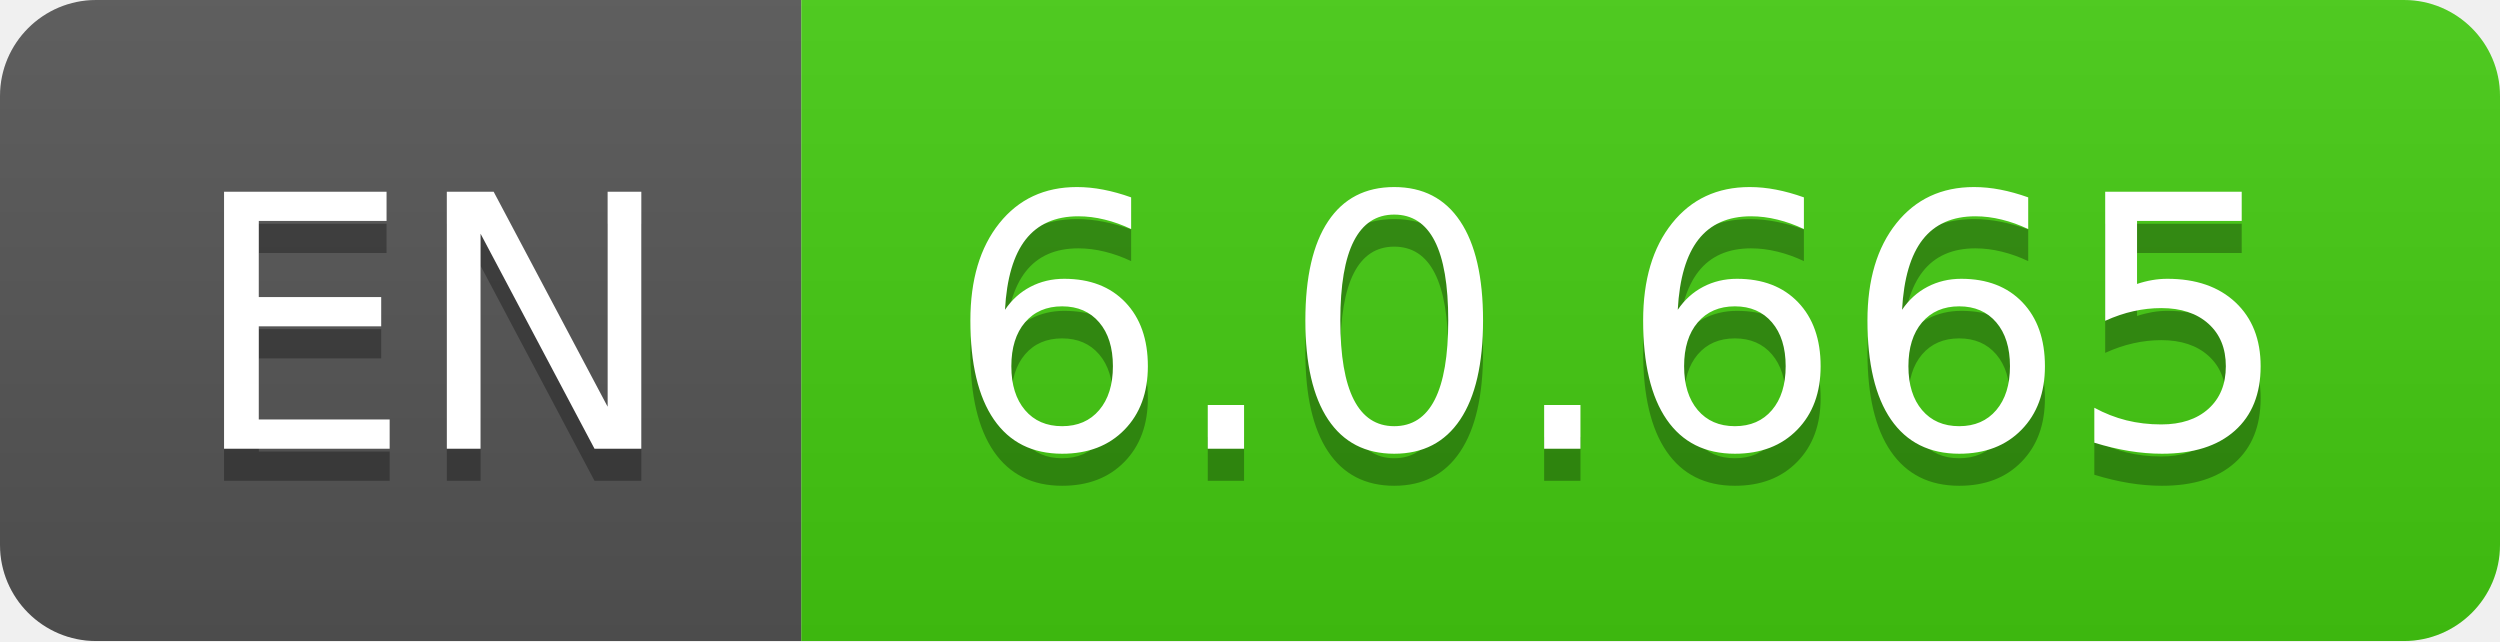
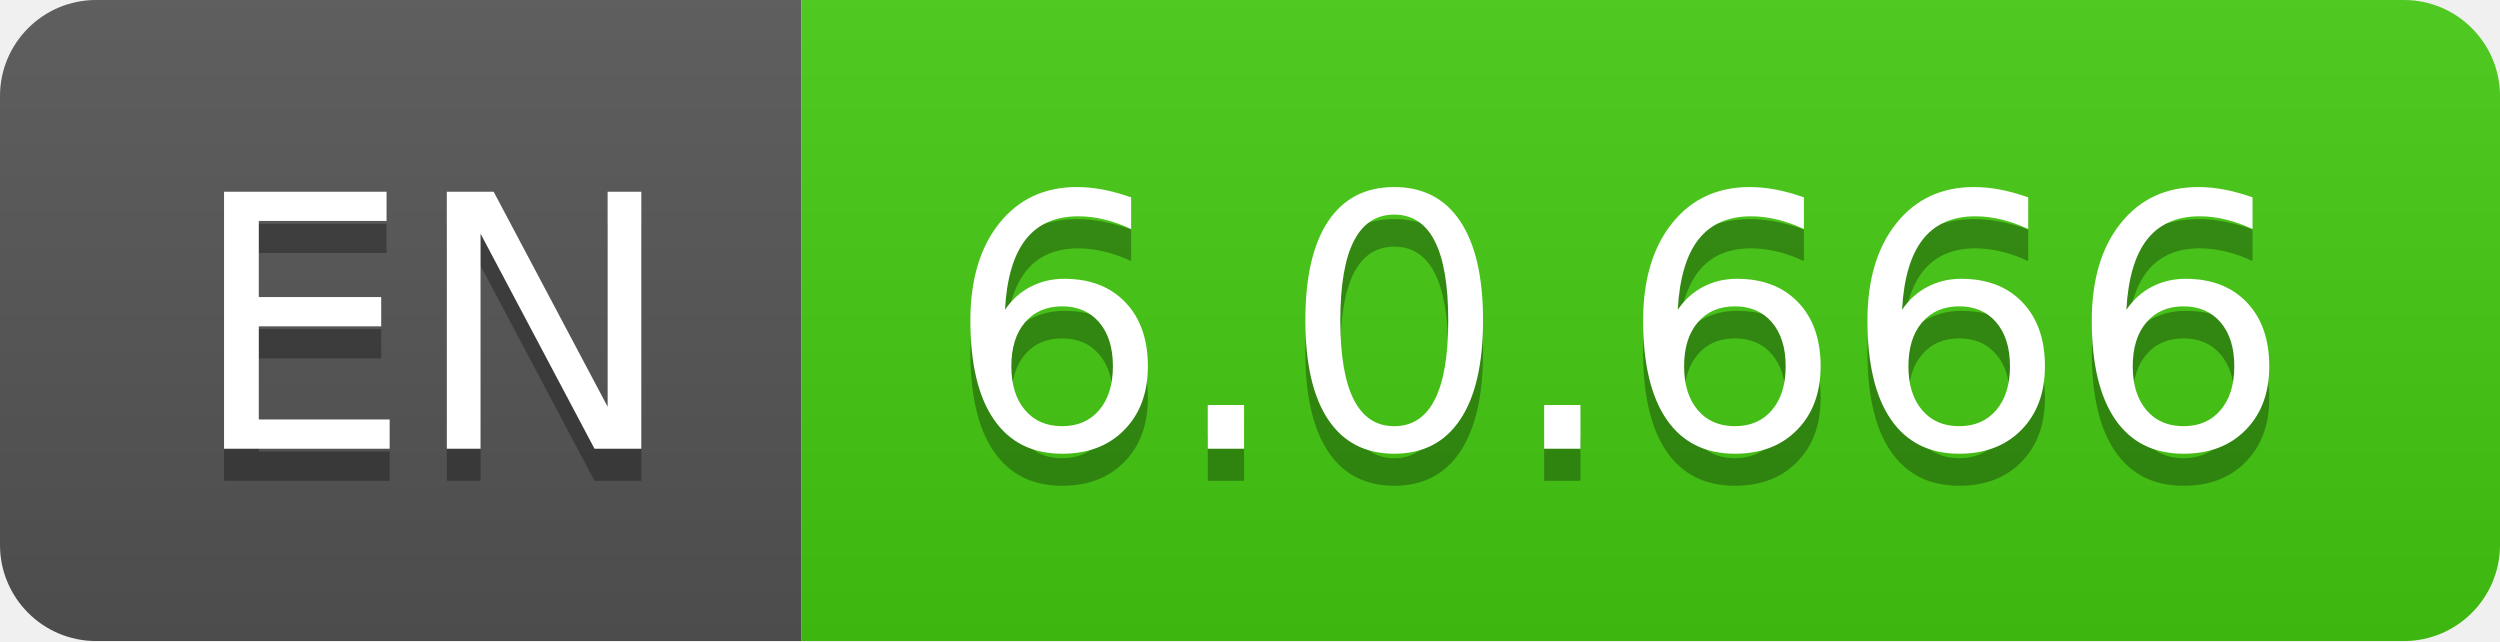
- <svg xmlns="http://www.w3.org/2000/svg" width="78" height="20" role="img" aria-label="EN: 6.0.665">
+ <svg xmlns="http://www.w3.org/2000/svg" width="78" height="20" role="img" aria-label="EN: 6.0.666">
  <linearGradient id="s" x2="0" y2="100%">
    <stop offset="0" stop-color="#bbb" stop-opacity=".1" />
    <stop offset="1" stop-opacity=".1" />
  </linearGradient>
  <clipPath id="r">
    <rect width="78" height="20" rx="3" fill="#fff" />
  </clipPath>
  <g clip-path="url(#r)">
    <rect width="25" height="20" fill="#555" />
    <rect x="25" width="53" height="20" fill="#4c1" />
    <rect width="78" height="20" fill="url(#s)" />
  </g>
  <g fill="#fff" text-anchor="middle" font-family="Verdana,Geneva,DejaVu Sans,sans-serif" text-rendering="geometricPrecision" font-size="110">
    <text aria-hidden="true" x="135" y="150" fill="#010101" fill-opacity=".3" transform="scale(.1)" textLength="150">EN</text>
    <text x="135" y="140" transform="scale(.1)" fill="#fff" textLength="150">EN</text>
-     <text aria-hidden="true" x="505" y="150" fill="#010101" fill-opacity=".3" transform="scale(.1)" textLength="430">6.0.665</text>
-     <text x="505" y="140" transform="scale(.1)" fill="#fff" textLength="430">6.0.665</text>
+     <text aria-hidden="true" x="505" y="150" fill="#010101" fill-opacity=".3" transform="scale(.1)" textLength="430">6.0.666</text>
+     <text x="505" y="140" transform="scale(.1)" fill="#fff" textLength="430">6.0.666</text>
  </g>
</svg>
